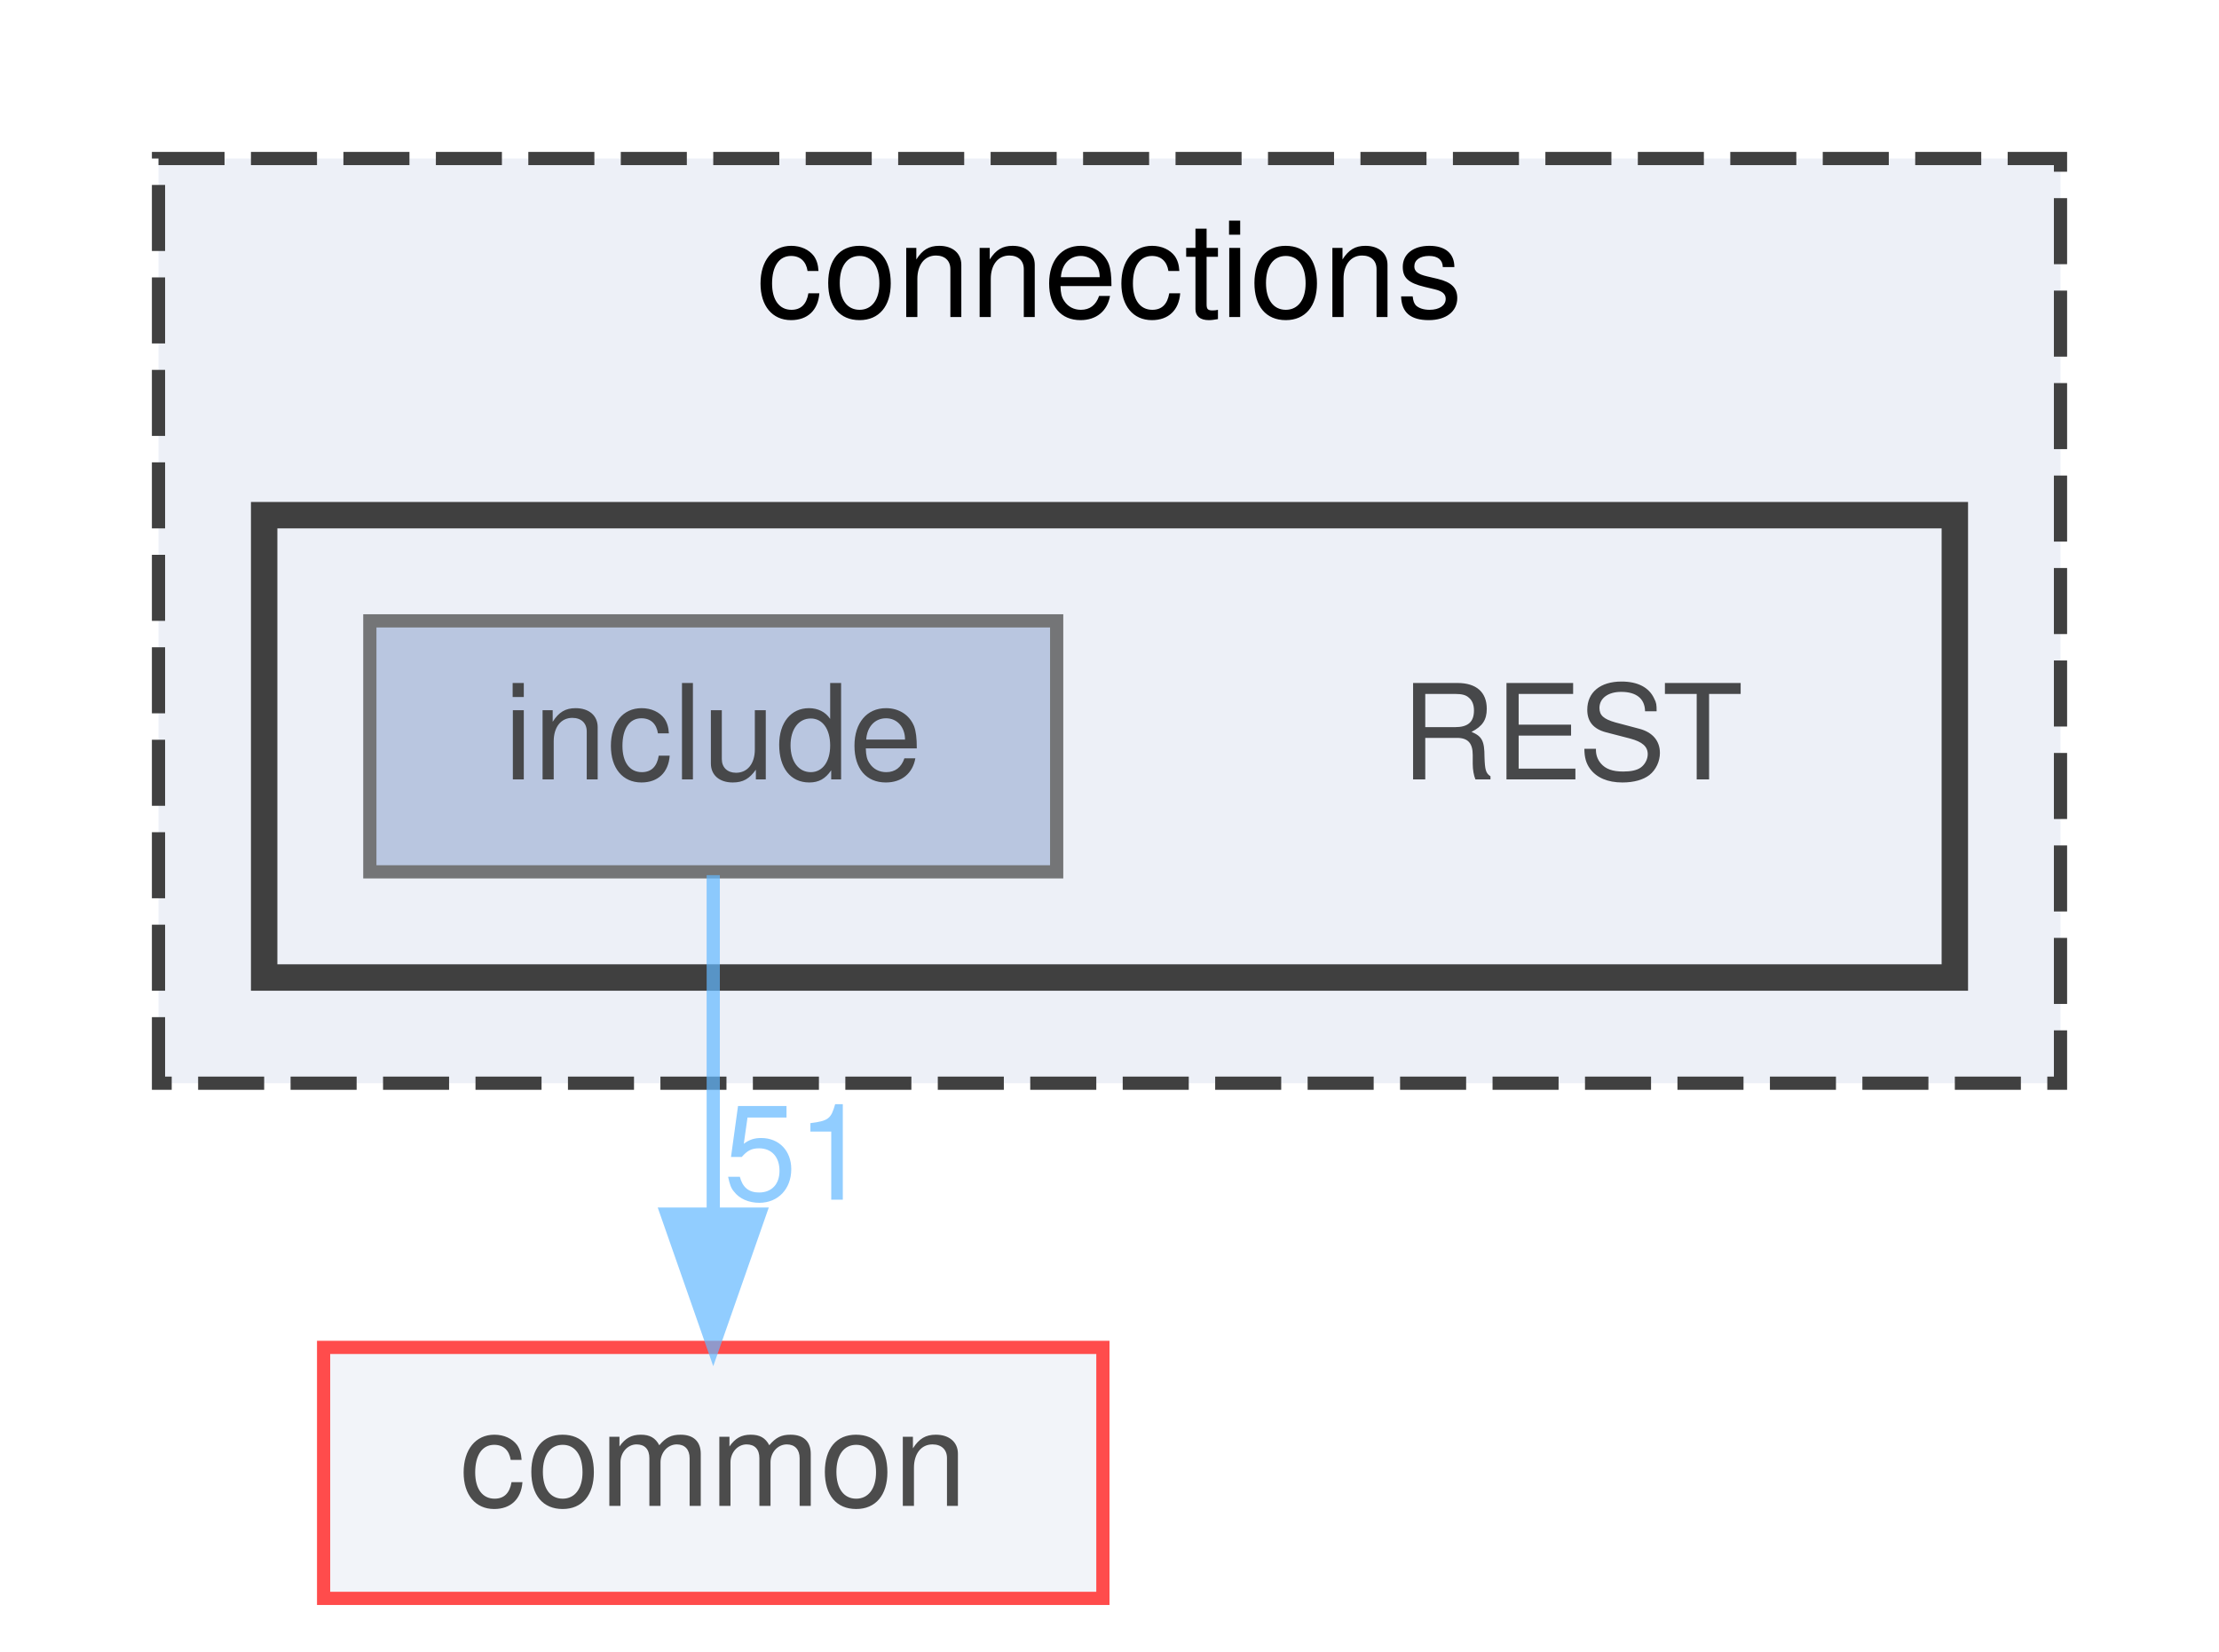
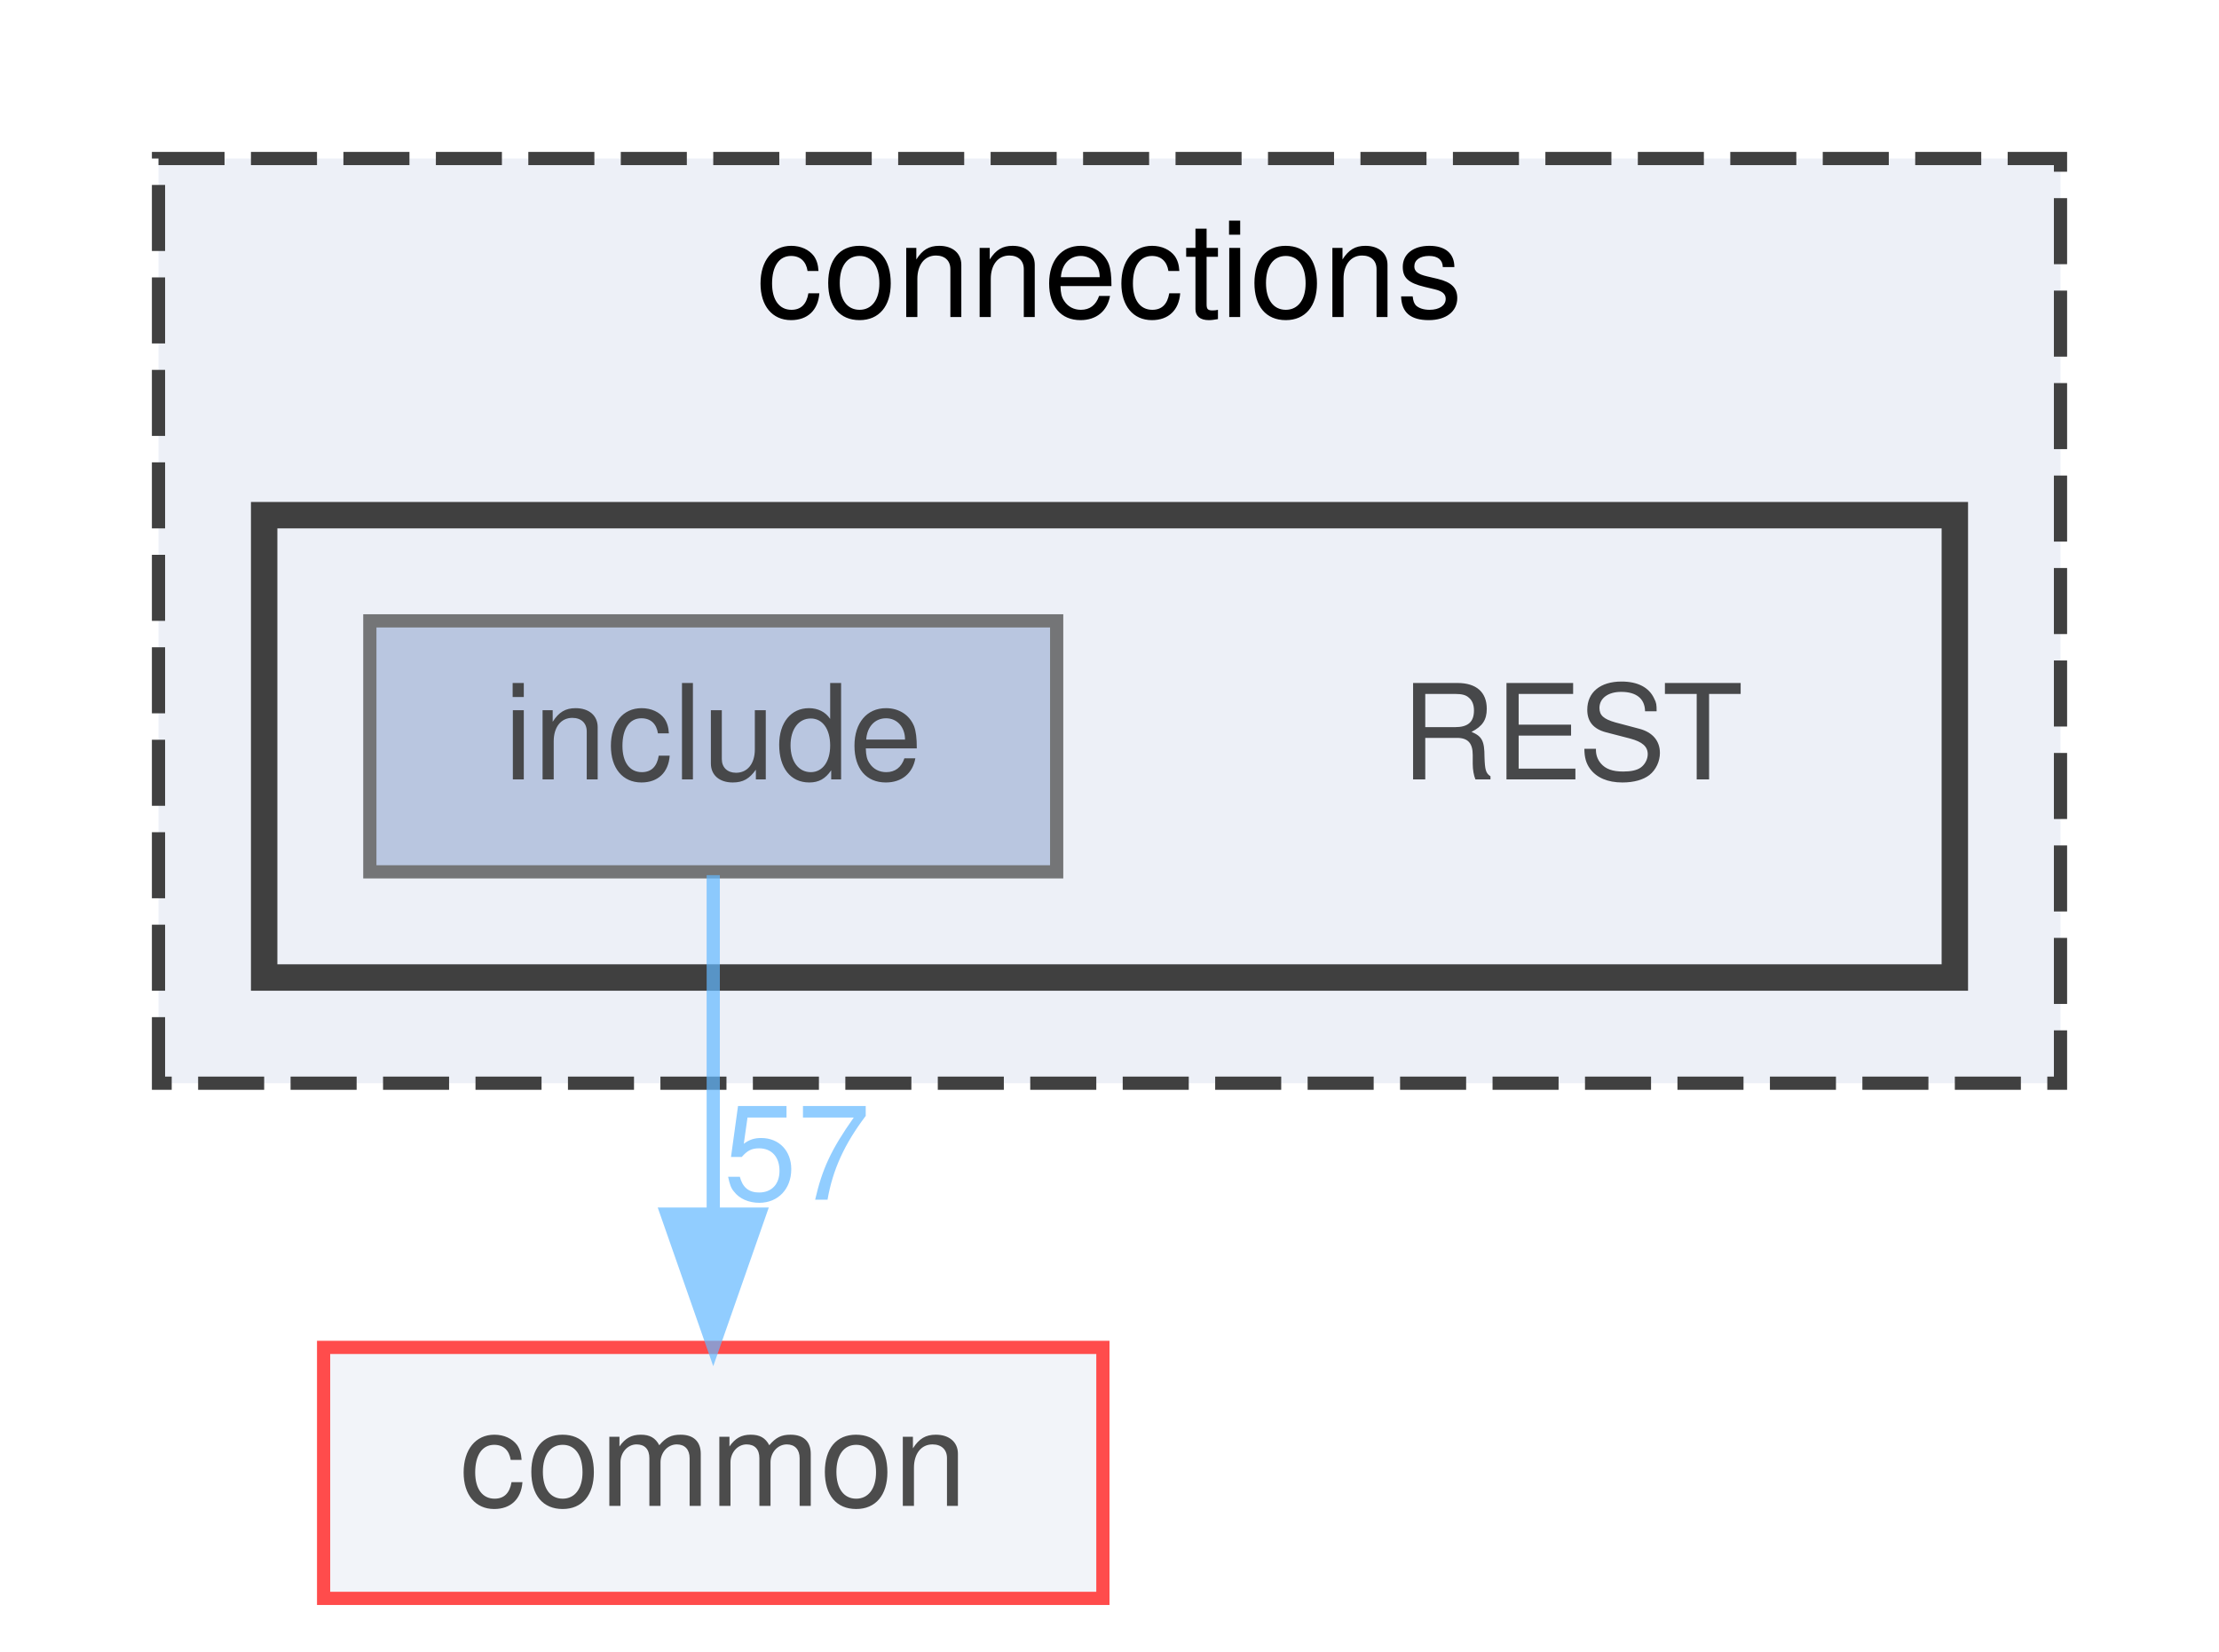
<svg xmlns="http://www.w3.org/2000/svg" xmlns:xlink="http://www.w3.org/1999/xlink" width="168pt" height="125pt" viewBox="0.00 0.00 168.00 125.00">
  <svg id="main" version="1.1" xml:space="preserve">
    <style type="text/css">
.node, .edge {opacity: 0.7;}
.node.selected, .edge.selected {opacity: 1;}
.edge:hover path { stroke: red; }
.edge:hover polygon { stroke: red; fill: red; }
</style>
    <svg id="graph" class="graph">
      <g id="graph0" class="graph" transform="scale(1 1) rotate(0) translate(4 121)">
        <g id="clust1" class="cluster">
          <g id="a_clust1">
            <a xlink:href="dir_fe4d27d711cdd425ac4e99b8adff8f95.html" target="_top" xlink:title="connections">
              <polygon fill="#edf0f7" stroke="#404040" stroke-dasharray="5,2" points="8,-39 8,-109 152,-109 152,-39 8,-39" />
              <text text-anchor="middle" x="80" y="-97" font-family="Helvetica,sans-Serif" font-size="10.00">connections</text>
            </a>
          </g>
        </g>
        <g id="clust2" class="cluster">
          <g id="a_clust2">
            <a xlink:href="dir_94c770116cc371e021b8f057e5d05c6e.html" target="_top">
              <polygon fill="#edf0f7" stroke="#404040" stroke-width="2" points="16,-47 16,-82 144,-82 144,-47 16,-47" />
            </a>
          </g>
        </g>
        <g id="node1" class="node">
          <text text-anchor="middle" x="115" y="-62" font-family="Helvetica,sans-Serif" font-size="10.00">REST</text>
        </g>
        <g id="node2" class="node">
          <g id="a_node2">
            <a xlink:href="dir_e48bd7b024357ff76ed70b8fa8f2f2bf.html" target="_top" xlink:title="include">
              <polygon fill="#a2b4d6" stroke="#404040" points="76,-74 24,-74 24,-55 76,-55 76,-74" />
              <text text-anchor="middle" x="50" y="-62" font-family="Helvetica,sans-Serif" font-size="10.00">include</text>
            </a>
          </g>
        </g>
        <g id="node3" class="node">
          <g id="a_node3">
            <a xlink:href="dir_bdd9a5d540de89e9fe90efdfc6973a4f.html" target="_top" xlink:title="common">
              <polygon fill="#edf0f7" stroke="red" points="79.5,-19 20.5,-19 20.5,0 79.5,0 79.5,-19" />
              <text text-anchor="middle" x="50" y="-7" font-family="Helvetica,sans-Serif" font-size="10.00">common</text>
            </a>
          </g>
        </g>
        <g id="edge1" class="edge">
          <g id="a_edge1">
            <a xlink:href="dir_000007_000000.html" target="_top">
              <path fill="none" stroke="#63b8ff" d="M50,-54.75C50,-47.8 50,-37.85 50,-29.13" />
              <polygon fill="#63b8ff" stroke="#63b8ff" points="53.5,-29.09 50,-19.09 46.5,-29.09 53.5,-29.09" />
            </a>
          </g>
          <g id="a_edge1-headlabel">
-             <a xlink:href="dir_000007_000000.html" target="_top" xlink:title="51">
-               <text text-anchor="middle" x="56.34" y="-30.18" font-family="Helvetica,sans-Serif" font-size="10.00" fill="#63b8ff">51</text>
+             <a xlink:href="dir_000007_000000.html" target="_top" xlink:title="57">
+               <text text-anchor="middle" x="56.34" y="-30.18" font-family="Helvetica,sans-Serif" font-size="10.00" fill="#63b8ff">57</text>
            </a>
          </g>
        </g>
      </g>
    </svg>
  </svg>
  <style type="text/css">

[data-mouse-over-selected='false'] { opacity: 0.7; }
[data-mouse-over-selected='true']  { opacity: 1.0; }

</style>
</svg>
